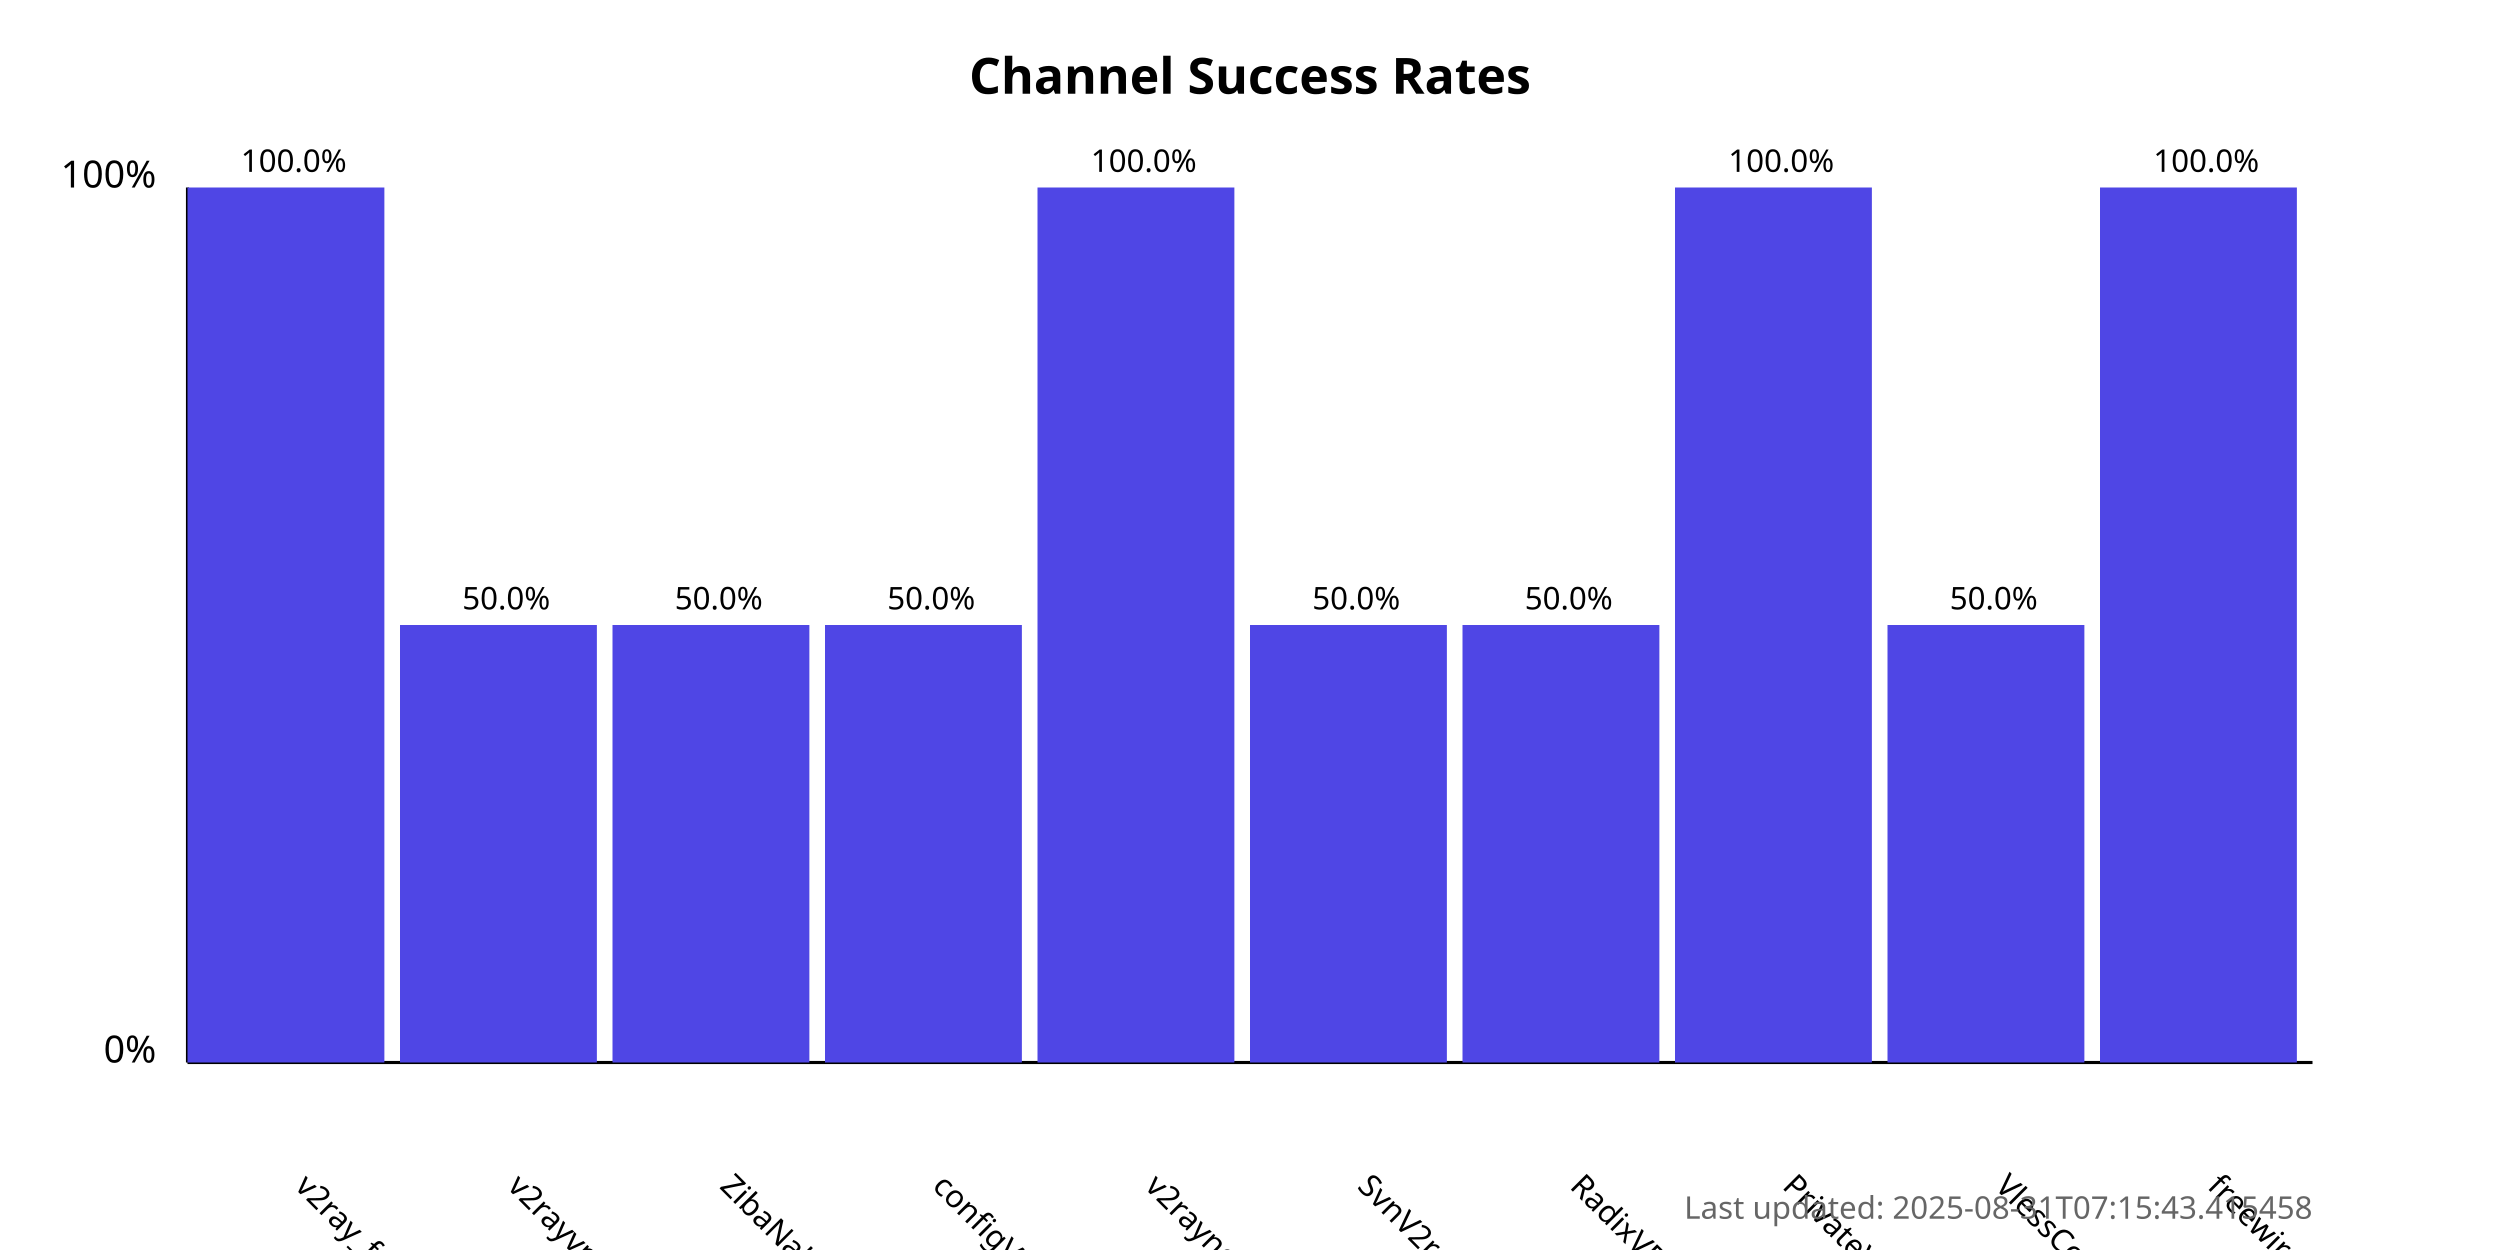
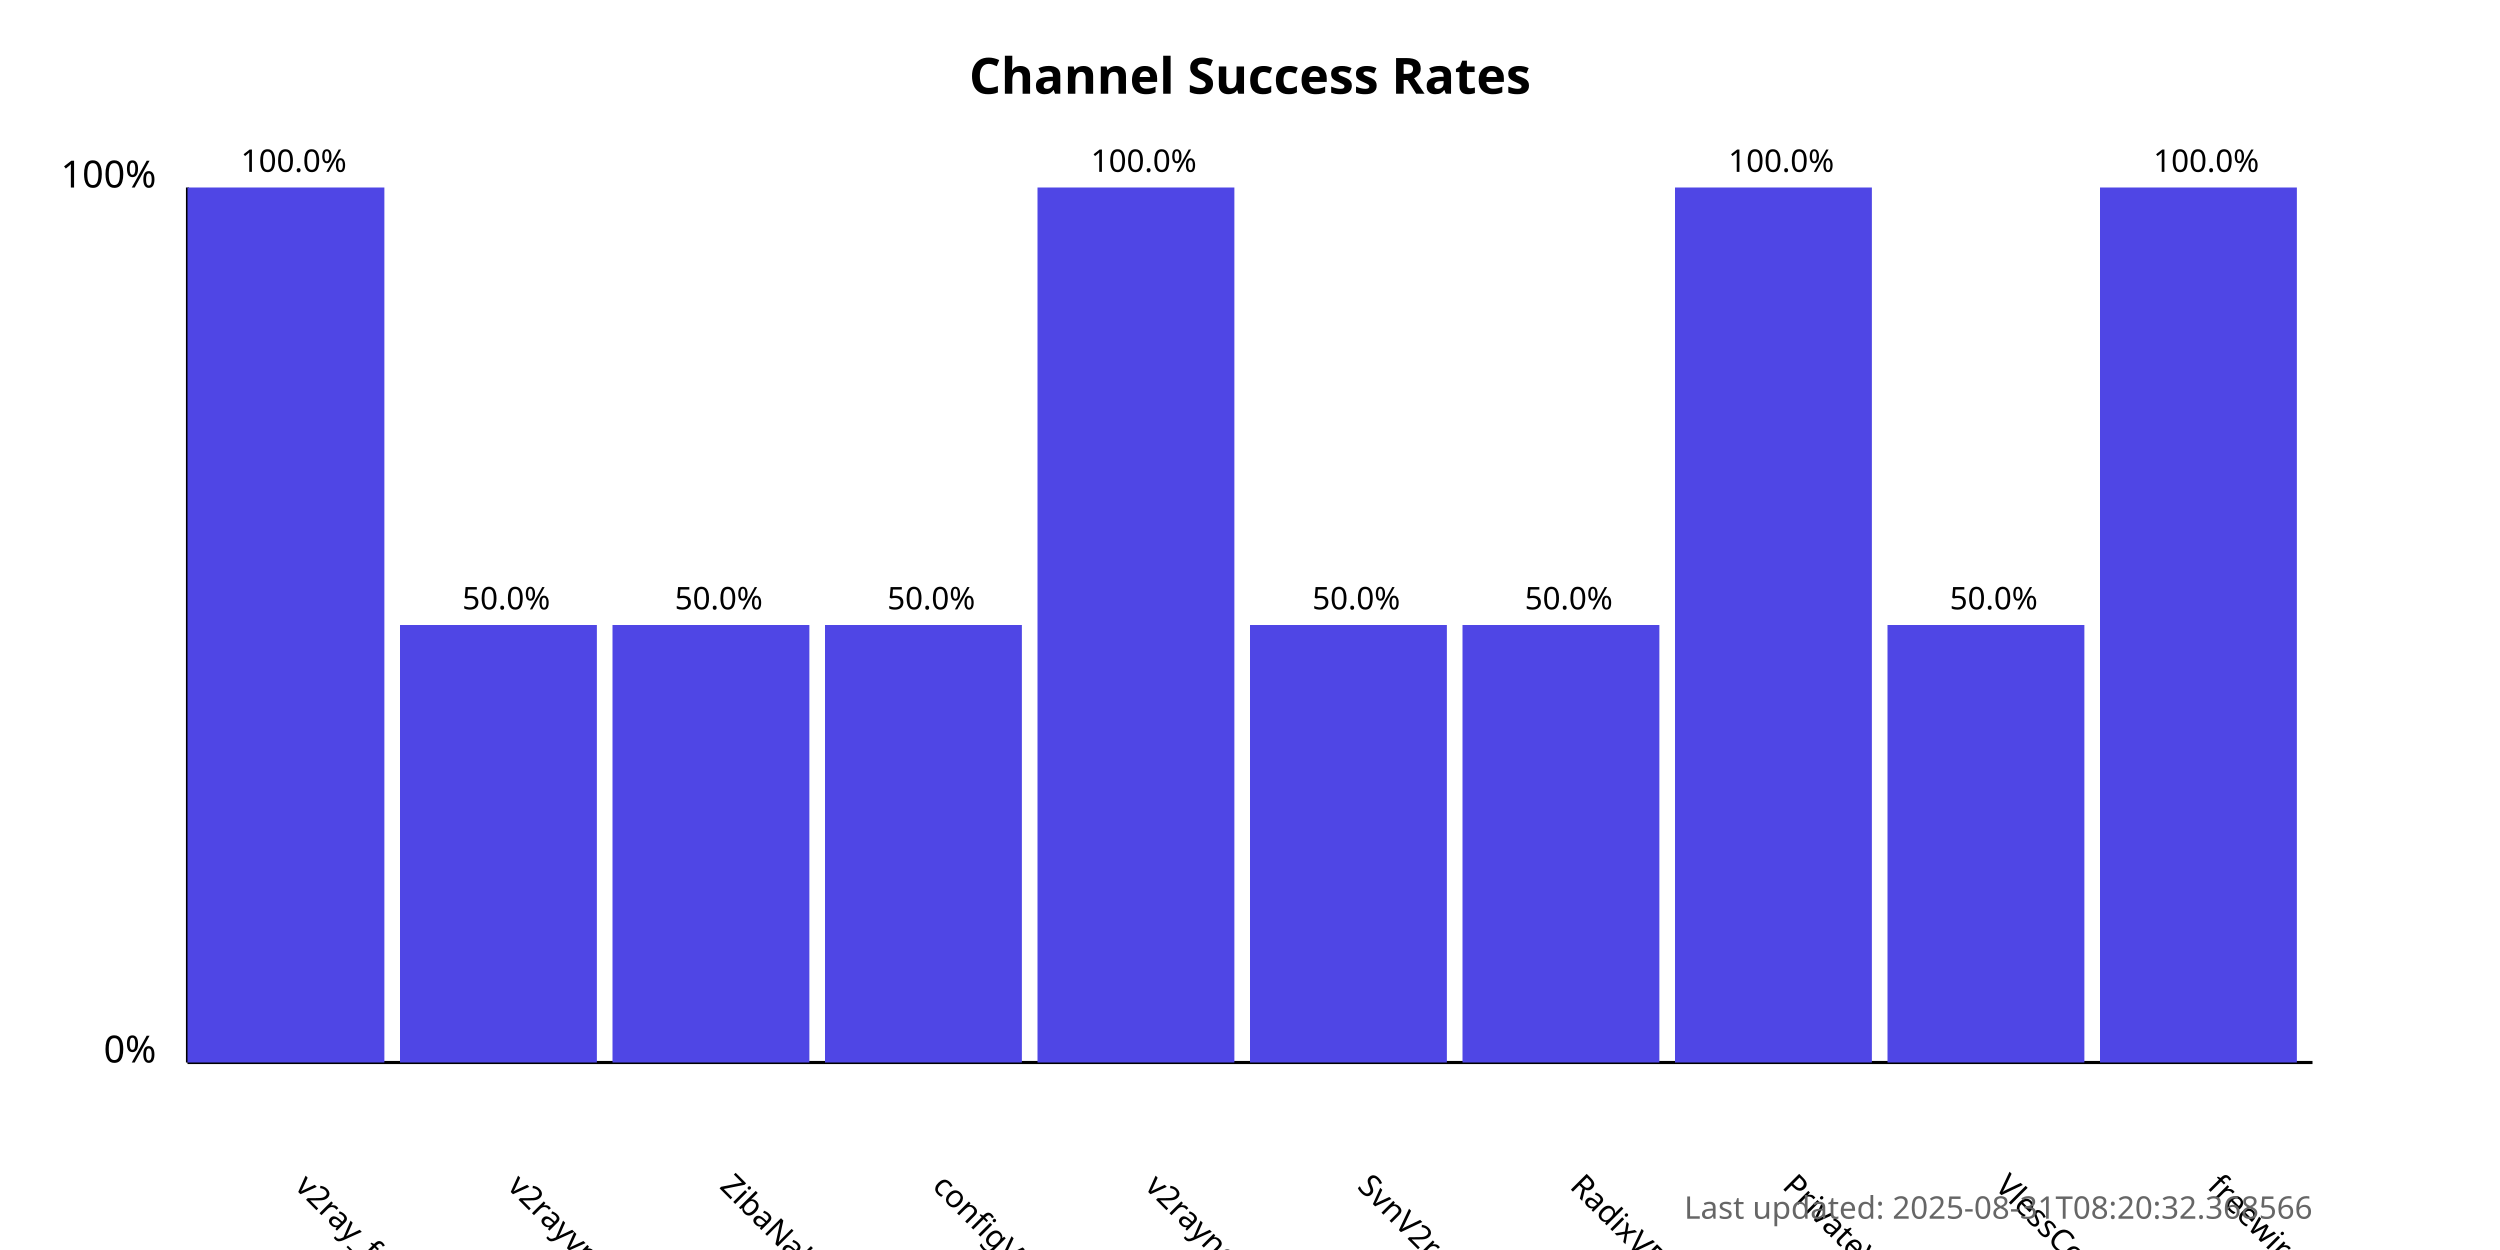
<svg xmlns="http://www.w3.org/2000/svg" width="800" height="400">
  <style>
            .chart-title { font: bold 16px sans-serif; }
            .axis-label { font: 12px sans-serif; }
            .tick-label { font: 10px sans-serif; }
            .bar { fill: #4f46e5; }
            .bar:hover { fill: #6366f1; }
            .timestamp { font: 10px sans-serif; fill: #666; }
        </style>
  <text x="400.0" y="30" text-anchor="middle" class="chart-title">
            Channel Success Rates
        </text>
  <line x1="60" y1="340" x2="60" y2="60" stroke="black" stroke-width="1" />
  <line x1="60" y1="340" x2="740" y2="340" stroke="black" stroke-width="1" />
  <text x="50" y="340" text-anchor="end" class="axis-label">0%</text>
  <text x="50" y="60" text-anchor="end" class="axis-label">100%</text>
  <g>
    <rect x="60" y="60.0" width="63.0" height="280.0" class="bar" />
    <text x="94.0" y="380" transform="rotate(45, 94.0, 380)" text-anchor="start" class="tick-label">
                v2ray_free_conf
            </text>
    <text x="94.0" y="55.0" text-anchor="middle" class="tick-label">
                100.0%
            </text>
  </g>
  <g>
    <rect x="128.0" y="200.0" width="63.0" height="140.0" class="bar" />
    <text x="162.0" y="380" transform="rotate(45, 162.0, 380)" text-anchor="start" class="tick-label">
                v2rayvpno
            </text>
    <text x="162.0" y="195.0" text-anchor="middle" class="tick-label">
                50.0%
            </text>
  </g>
  <g>
    <rect x="196.0" y="200.0" width="63.0" height="140.0" class="bar" />
    <text x="230.0" y="380" transform="rotate(45, 230.0, 380)" text-anchor="start" class="tick-label">
                ZibaNabz
            </text>
    <text x="230.0" y="195.0" text-anchor="middle" class="tick-label">
                50.0%
            </text>
  </g>
  <g>
    <rect x="264.0" y="200.0" width="63.0" height="140.0" class="bar" />
    <text x="298.0" y="380" transform="rotate(45, 298.0, 380)" text-anchor="start" class="tick-label">
                configV2rayForFree
            </text>
    <text x="298.0" y="195.0" text-anchor="middle" class="tick-label">
                50.0%
            </text>
  </g>
  <g>
    <rect x="332.0" y="60.0" width="63.0" height="280.0" class="bar" />
    <text x="366.0" y="380" transform="rotate(45, 366.0, 380)" text-anchor="start" class="tick-label">
                v2rayngvpn
            </text>
    <text x="366.0" y="55.0" text-anchor="middle" class="tick-label">
                100.0%
            </text>
  </g>
  <g>
    <rect x="400.0" y="200.0" width="63.0" height="140.0" class="bar" />
    <text x="434.0" y="380" transform="rotate(45, 434.0, 380)" text-anchor="start" class="tick-label">
                SvnV2ray
            </text>
    <text x="434.0" y="195.0" text-anchor="middle" class="tick-label">
                50.0%
            </text>
  </g>
  <g>
    <rect x="468.0" y="200.0" width="63.0" height="140.0" class="bar" />
    <text x="502.0" y="380" transform="rotate(45, 502.0, 380)" text-anchor="start" class="tick-label">
                RadixVPN
            </text>
    <text x="502.0" y="195.0" text-anchor="middle" class="tick-label">
                50.0%
            </text>
  </g>
  <g>
    <rect x="536.0" y="60.0" width="63.0" height="280.0" class="bar" />
    <text x="570.0" y="380" transform="rotate(45, 570.0, 380)" text-anchor="start" class="tick-label">
                PrivateVPNs
            </text>
    <text x="570.0" y="55.0" text-anchor="middle" class="tick-label">
                100.0%
            </text>
  </g>
  <g>
    <rect x="604.0" y="200.0" width="63.0" height="140.0" class="bar" />
    <text x="638.0" y="380" transform="rotate(45, 638.0, 380)" text-anchor="start" class="tick-label">
                VlessConfig
            </text>
    <text x="638.0" y="195.0" text-anchor="middle" class="tick-label">
                50.0%
            </text>
  </g>
  <g>
    <rect x="672.0" y="60.0" width="63.0" height="280.0" class="bar" />
    <text x="706.0" y="380" transform="rotate(45, 706.0, 380)" text-anchor="start" class="tick-label">
                freewireguard
            </text>
    <text x="706.0" y="55.0" text-anchor="middle" class="tick-label">
                100.0%
            </text>
  </g>
  <text x="740" y="390" text-anchor="end" class="timestamp">
-             Last updated: 2025-08-31T07:15:43.415458
+             Last updated: 2025-08-31T08:20:32.368566
        </text>
</svg>
